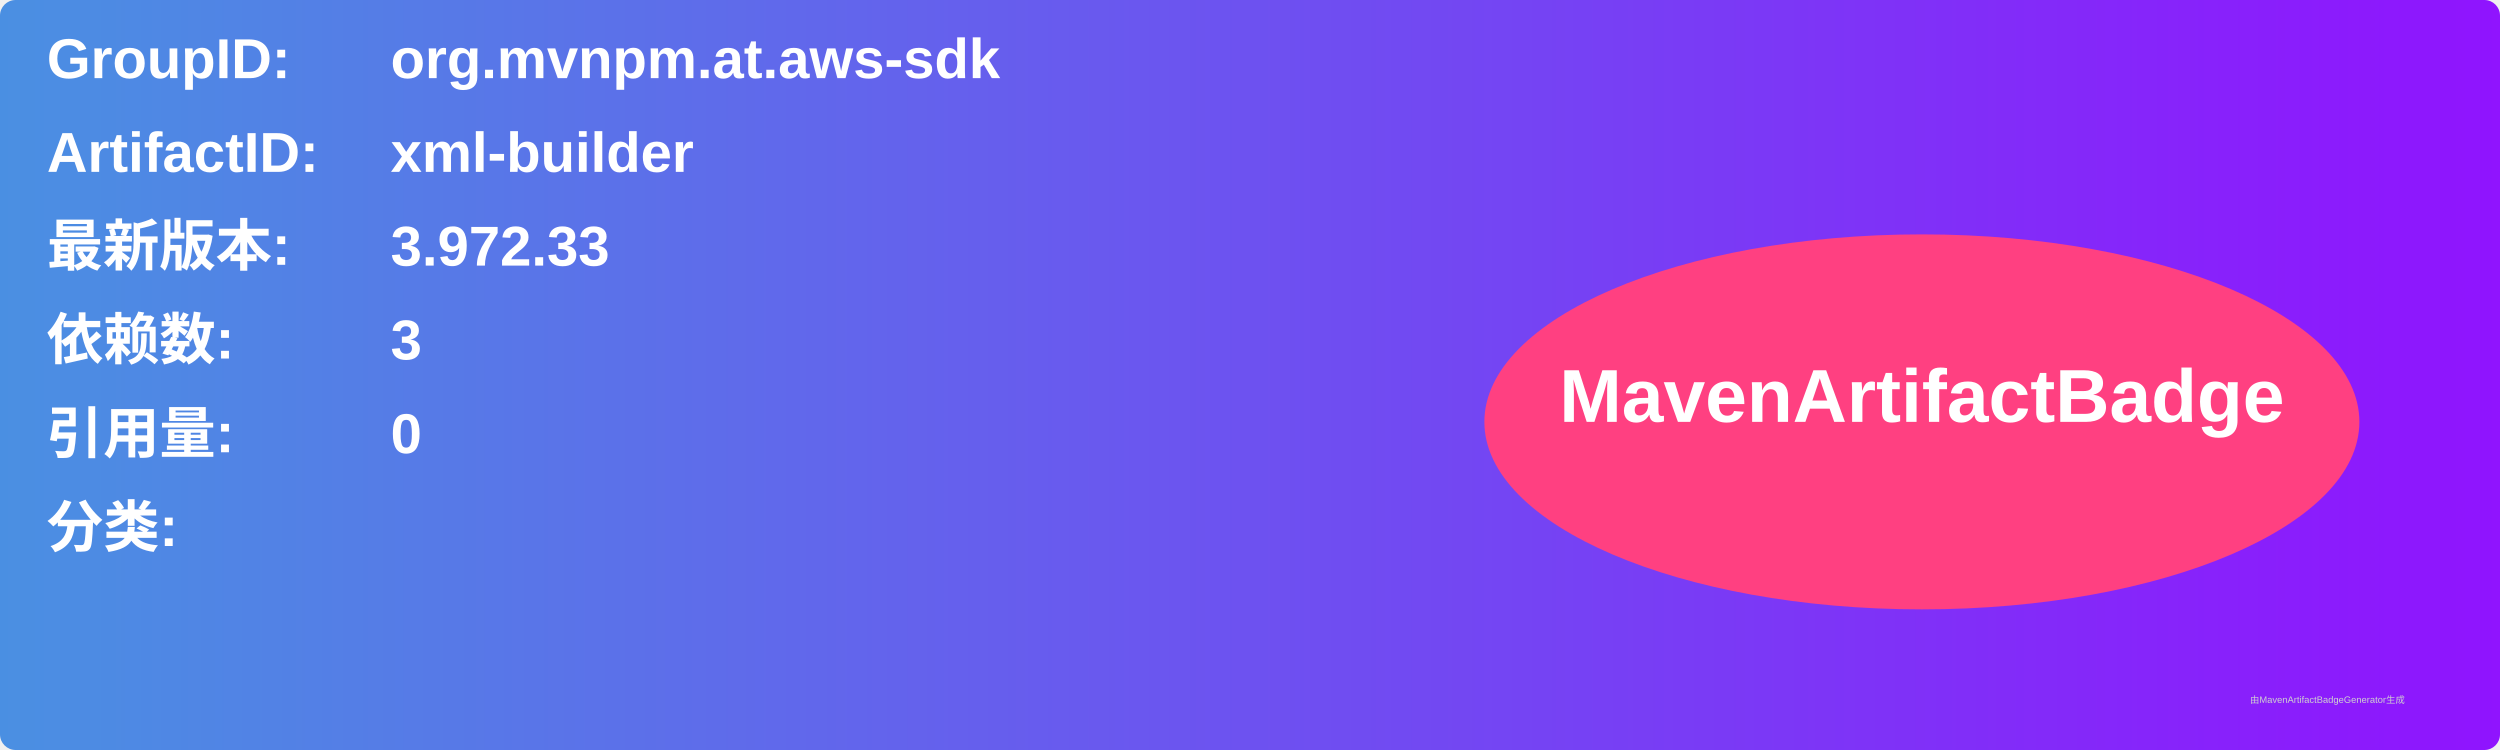
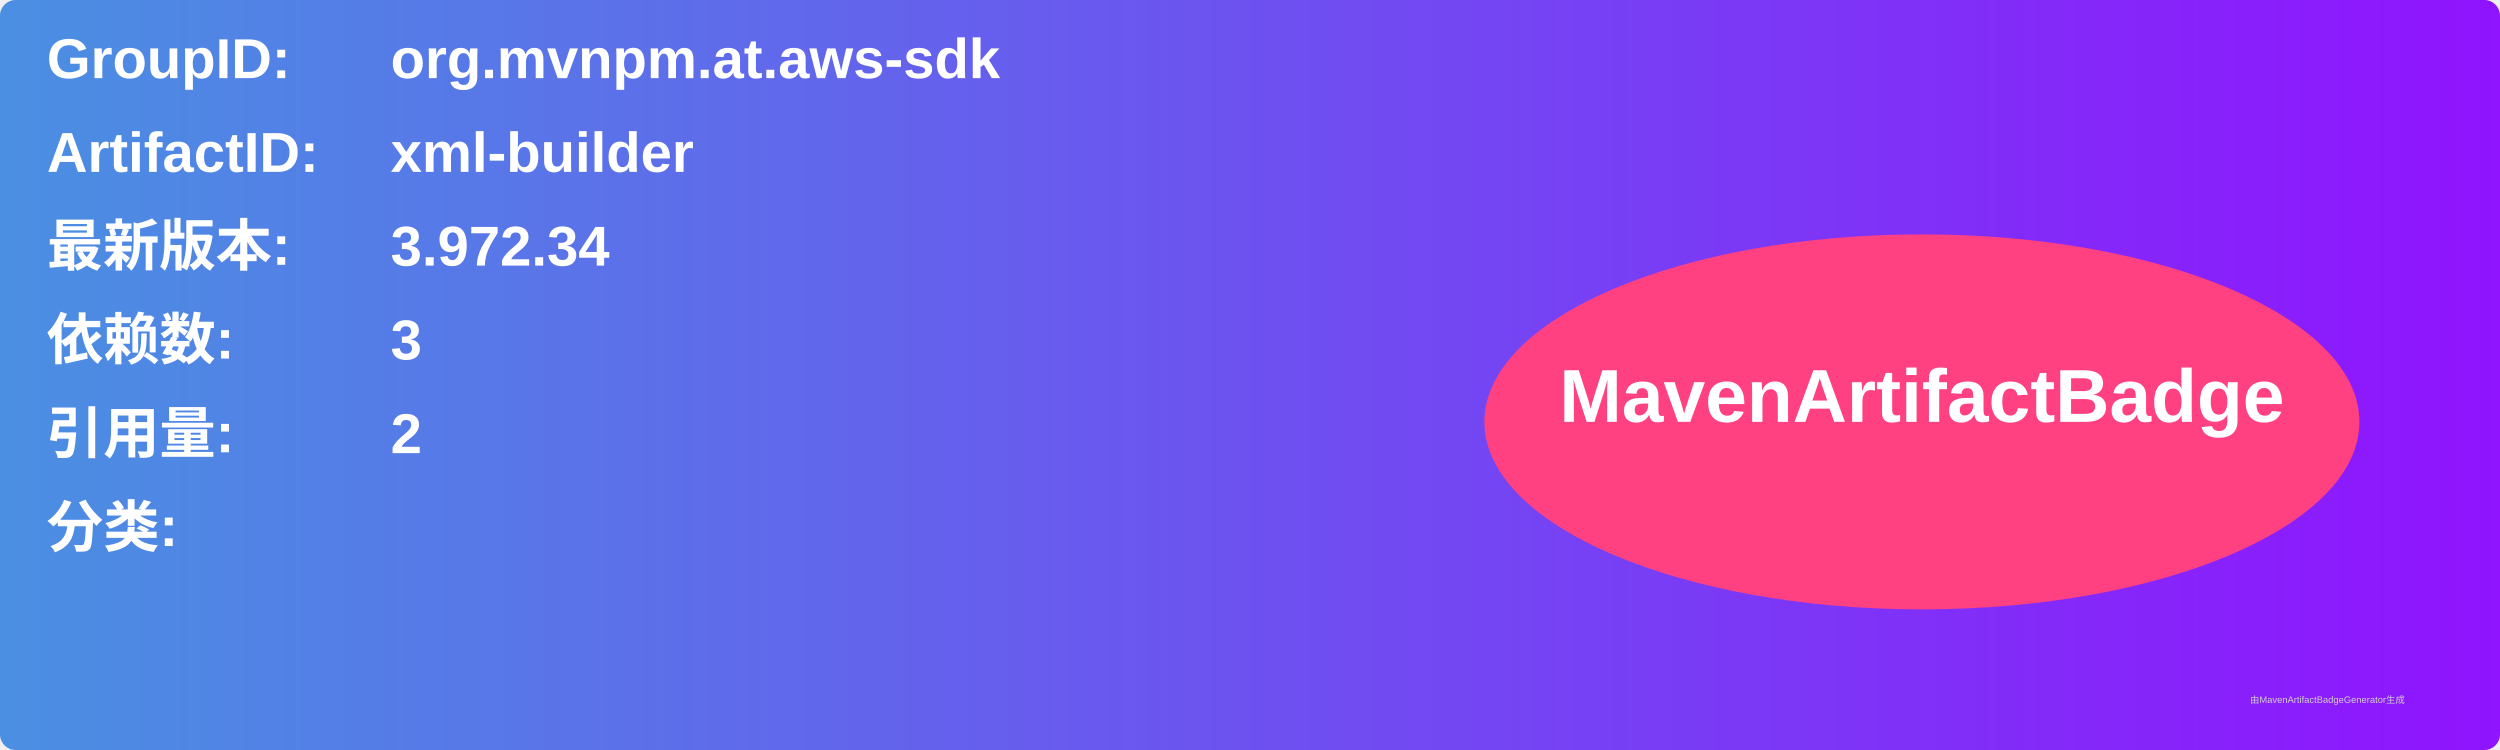
<svg xmlns="http://www.w3.org/2000/svg" width="800" height="240" viewBox="0 0 800 240">
  <linearGradient id="grad" x1="0%" y1="0%" x2="100%" y2="0%">
    <stop offset="0%" stop-color="#4a90e2" />
    <stop offset="100%" stop-color="#9013fe" />
  </linearGradient>
  <rect width="100%" height="100%" rx="5" ry="5" fill="url(#grad)" />
  <g transform="translate(15, 15)">
    <text x="0" y="10" font-family="Arial" font-size="18" fill="white" font-weight="bold" width="260">GroupID:</text>
    <text x="110" y="10" font-family="Arial" font-size="18" fill="white" font-weight="bold" width="460">org.mvnpm.at.aws-sdk</text>
    <text x="0" y="40" font-family="Arial" font-size="18" fill="white" font-weight="bold" width="260">ArtifactID:</text>
    <text x="110" y="40" font-family="Arial" font-size="18" fill="white" font-weight="bold" width="460">xml-builder</text>
    <text x="0" y="70" font-family="Arial" font-size="18" fill="white" font-weight="bold">最新版本:</text>
    <text x="110" y="70" font-family="Arial" font-size="18" fill="white" font-weight="bold">
-       <tspan font-weight="bold">3.972.33</tspan>
+       <tspan font-weight="bold">3.972.34</tspan>
    </text>
    <text x="0" y="100" font-family="Arial" font-size="18" fill="white" font-weight="bold">依赖数: </text>
    <text x="110" y="100" font-family="Arial" font-size="18" fill="white">
      <tspan font-weight="bold">3</tspan>
    </text>
    <text x="0" y="130" font-family="Arial" font-size="18" fill="white" font-weight="bold">引用量: </text>
    <text x="110" y="130" font-family="Arial" font-size="18" fill="white">
-       <tspan font-weight="bold">0</tspan>
+       <tspan font-weight="bold">2</tspan>
    </text>
    <text x="0" y="160" font-family="Arial" font-size="18" fill="white" font-weight="bold">分类:</text>
    <text x="10" y="190" font-family="Arial" font-size="10" fill="white">
      <tspan font-weight="bold" />
    </text>
    <ellipse cx="600" cy="120" rx="140" ry="60" fill="#ff4081" />
    <text x="600" y="120" text-anchor="middle" font-family="Arial" font-size="24" fill="white" font-weight="bold">MavenArtifactBadge</text>
  </g>
  <text x="720" y="225" font-family="Arial" font-size="3" fill="#d0d0d0">由MavenArtifactBadgeGenerator生成</text>
</svg>
